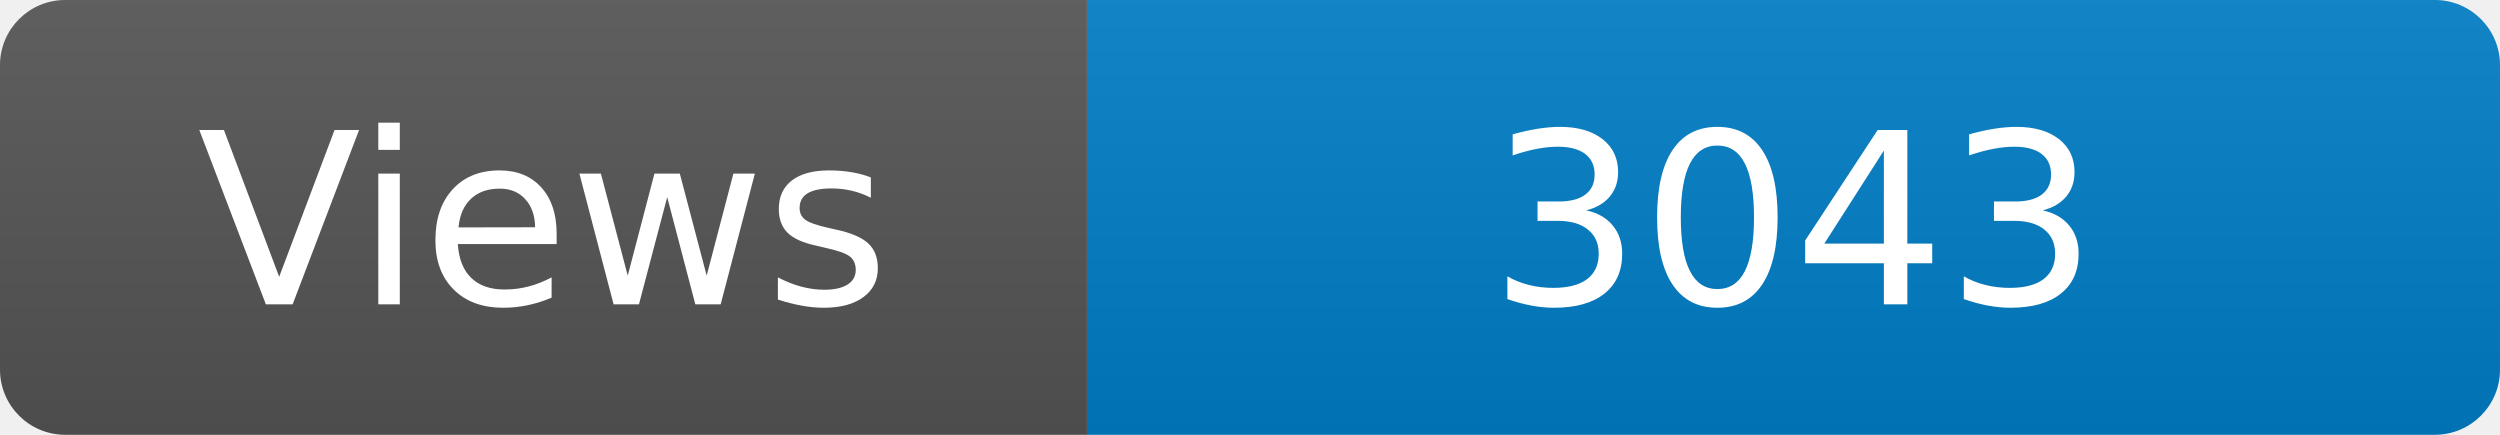
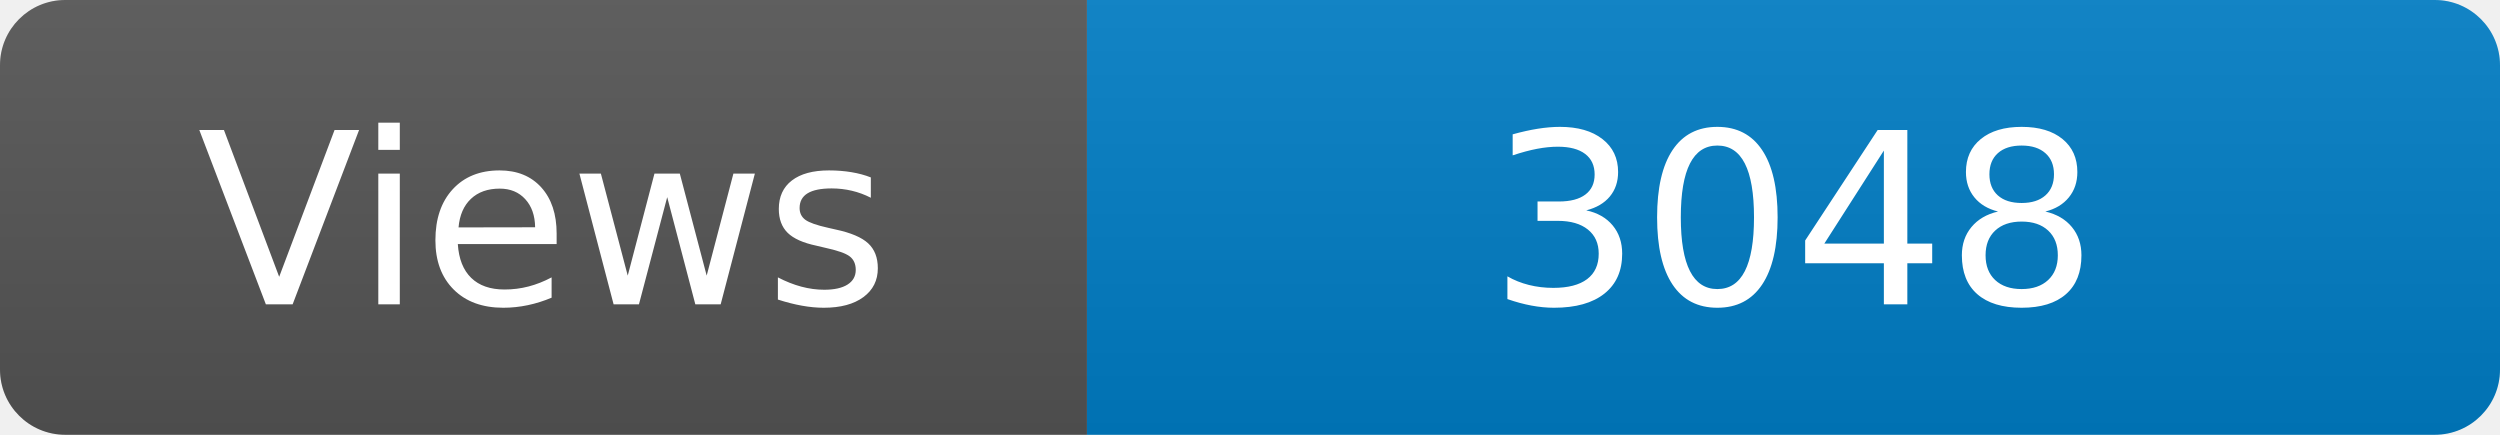
<svg xmlns="http://www.w3.org/2000/svg" width="115" height="20" role="img" aria-label="Maintained?: yes">
  <linearGradient id="s" x2="0" y2="100%">
    <stop offset="0" stop-color="#bbb" stop-opacity=".1" />
    <stop offset="1" stop-opacity=".1" />
  </linearGradient>
  <clipPath id="r">
    <rect width="115" height="20" rx="3" fill="#fff" />
  </clipPath>
  <g clip-path="url(#r)">
    <rect width="50" height="20" fill="#555" />
    <rect x="50" width="160" height="20" fill="#007ec6" />
    <rect width="115" height="20" fill="url(#s)" />
  </g>
  <g fill="#fff" text-anchor="middle" font-family="Verdana,Geneva,DejaVu Sans,sans-serif" font-size="110">
    <text x="250" y="140" transform="scale(.1)" fill="#fff">Views</text>
-     <text x="825" y="140" transform="scale(.1)" fill="#fff">3043</text>
+     <text x="825" y="140" transform="scale(.1)" fill="#fff">3048</text>
  </g>
</svg>
